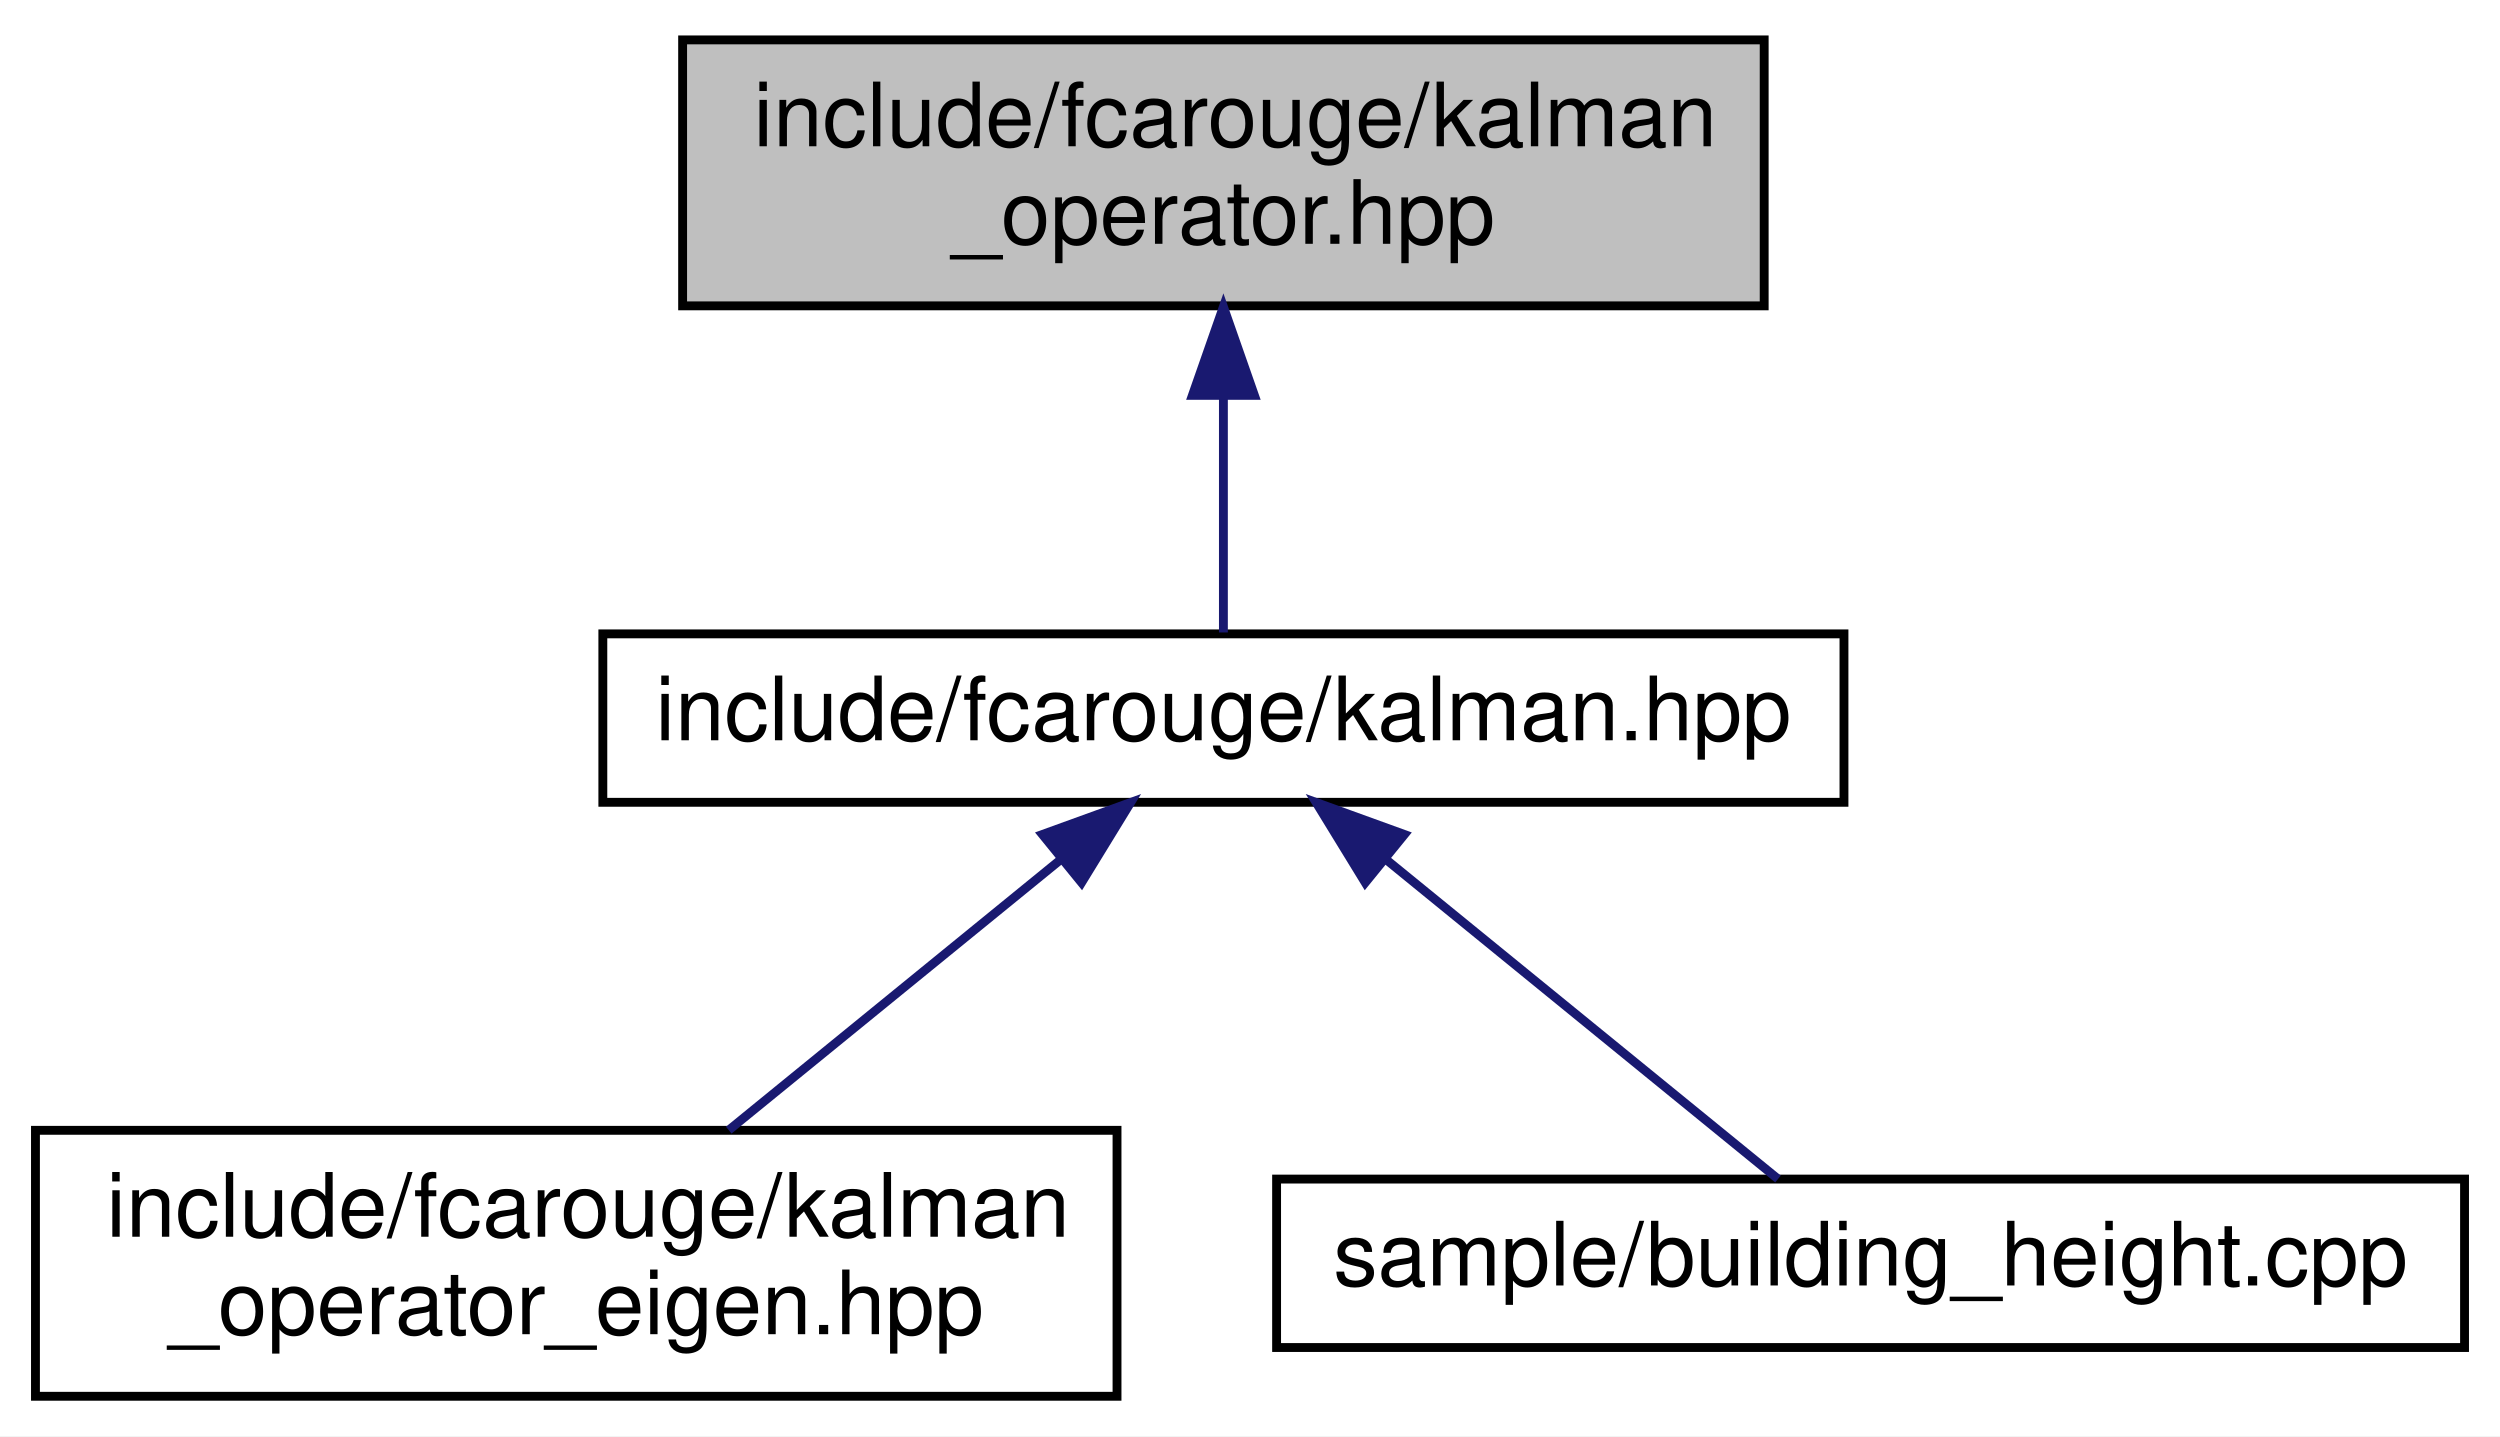
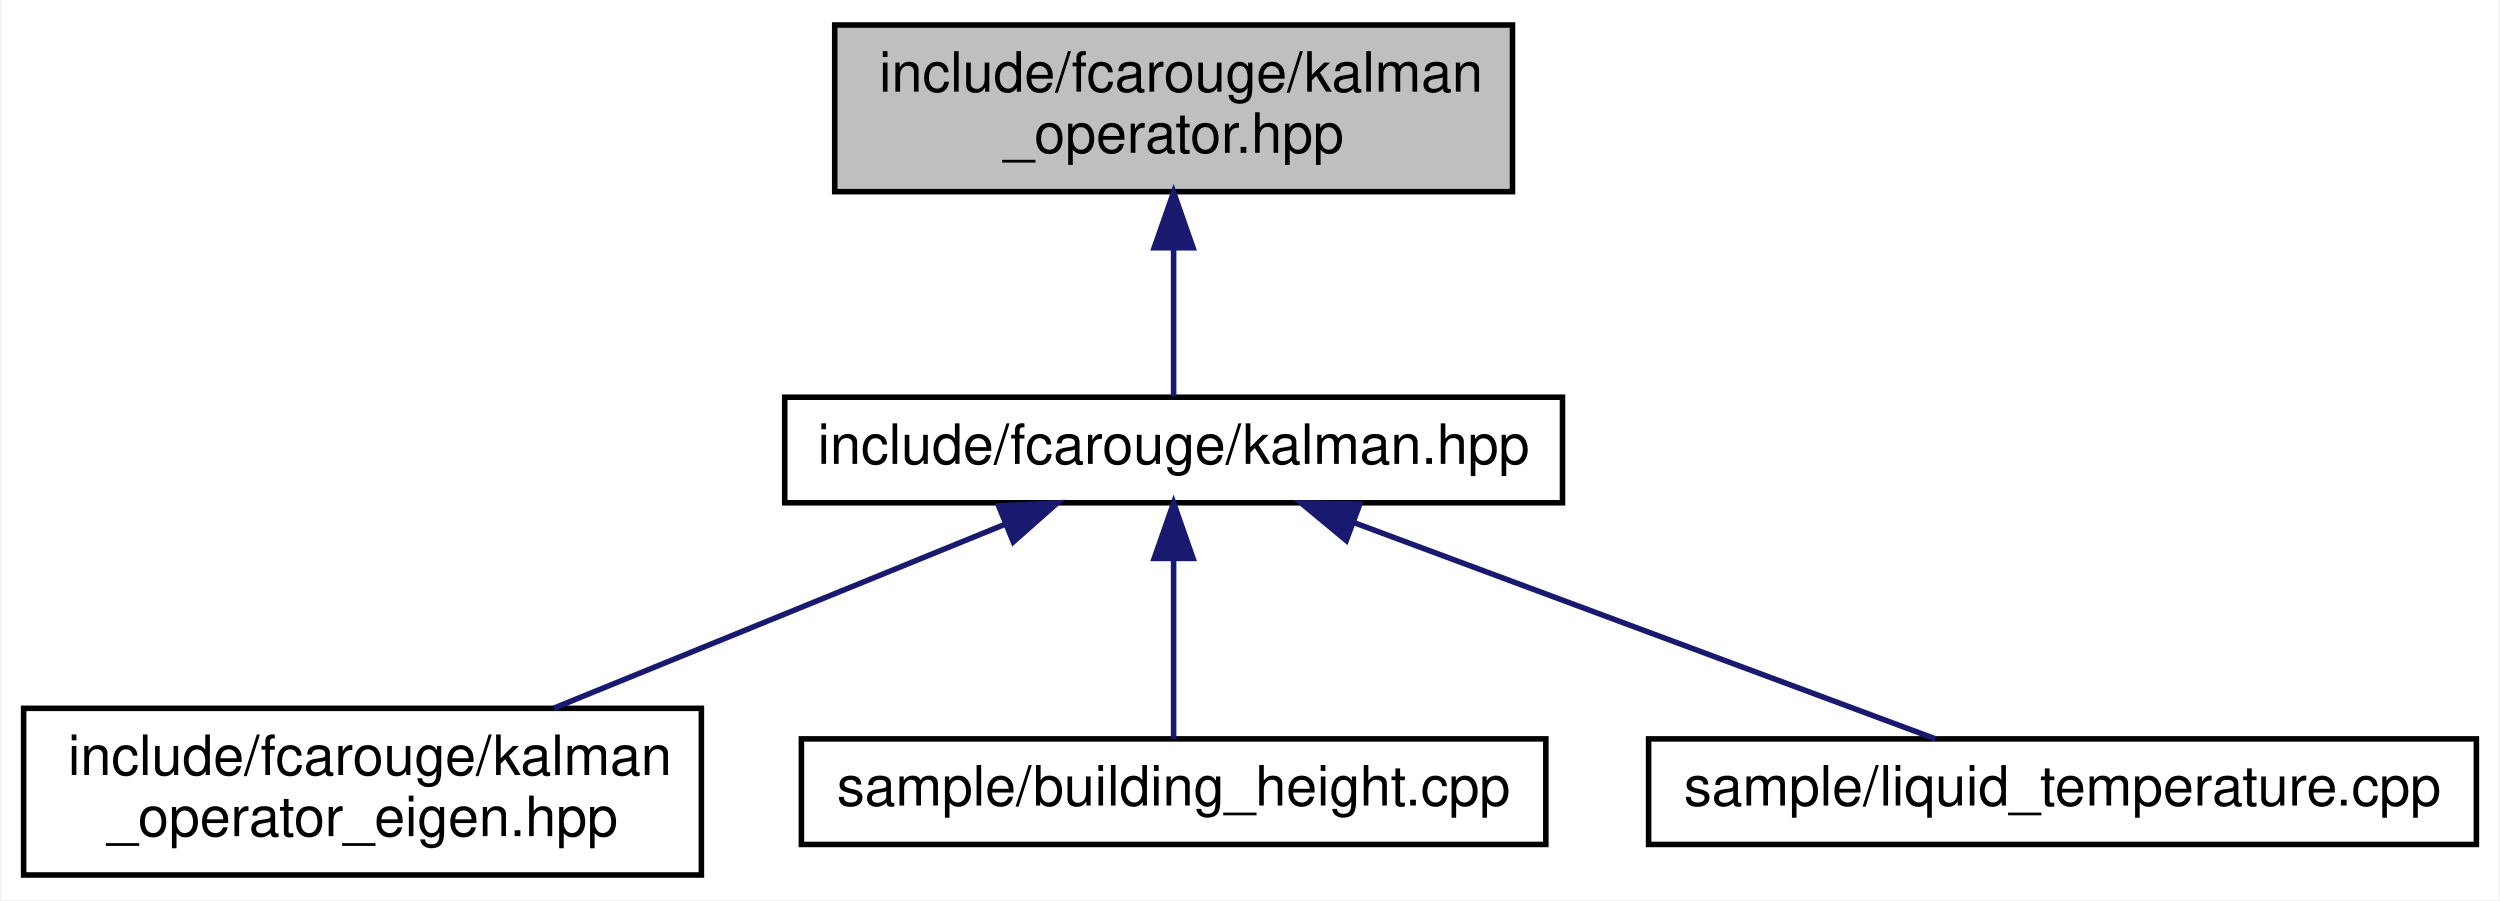
- <svg xmlns="http://www.w3.org/2000/svg" xmlns:xlink="http://www.w3.org/1999/xlink" width="282pt" height="162pt" viewBox="0.00 0.00 282.00 162.00">
+ <svg xmlns="http://www.w3.org/2000/svg" xmlns:xlink="http://www.w3.org/1999/xlink" width="450pt" height="162pt" viewBox="0.00 0.00 449.50 162.00">
  <g id="graph0" class="graph" transform="scale(1 1) rotate(0) translate(4 158)">
-     <polygon fill="white" stroke="transparent" points="-4,4 -4,-158 278,-158 278,4 -4,4" />
+     <polygon fill="white" stroke="transparent" points="-4,4 -4,-158 445.5,-158 445.5,4 -4,4" />
    <g id="node1" class="node">
      <g id="a_node1">
        <a xlink:title="Kalman operation for standard types.">
-           <polygon fill="#bfbfbf" stroke="black" points="73,-123.5 73,-153.5 195,-153.5 195,-123.5 73,-123.5" />
-           <text text-anchor="start" x="81" y="-141.5" font-family="Helvetica,sans-Serif" font-size="10.00">include/fcarouge/kalman</text>
-           <text text-anchor="middle" x="134" y="-130.5" font-family="Helvetica,sans-Serif" font-size="10.00">_operator.hpp</text>
+           <polygon fill="#bfbfbf" stroke="black" points="146,-123.5 146,-153.5 268,-153.5 268,-123.5 146,-123.5" />
+           <text text-anchor="start" x="154" y="-141.5" font-family="Helvetica,sans-Serif" font-size="10.00">include/fcarouge/kalman</text>
+           <text text-anchor="middle" x="207" y="-130.5" font-family="Helvetica,sans-Serif" font-size="10.00">_operator.hpp</text>
        </a>
      </g>
    </g>
    <g id="node2" class="node">
      <g id="a_node2">
        <a xlink:href="kalman_8hpp.xhtml" target="_top" xlink:title="The main Kalman filter class.">
-           <polygon fill="white" stroke="black" points="64,-67.5 64,-86.5 204,-86.5 204,-67.5 64,-67.5" />
-           <text text-anchor="middle" x="134" y="-74.5" font-family="Helvetica,sans-Serif" font-size="10.00">include/fcarouge/kalman.hpp</text>
+           <polygon fill="white" stroke="black" points="137,-67.5 137,-86.5 277,-86.5 277,-67.5 137,-67.5" />
+           <text text-anchor="middle" x="207" y="-74.5" font-family="Helvetica,sans-Serif" font-size="10.00">include/fcarouge/kalman.hpp</text>
        </a>
      </g>
    </g>
    <g id="edge1" class="edge">
-       <path fill="none" stroke="midnightblue" d="M134,-113.29C134,-103.86 134,-93.65 134,-86.66" />
-       <polygon fill="midnightblue" stroke="midnightblue" points="130.5,-113.4 134,-123.4 137.5,-113.4 130.5,-113.4" />
+       <path fill="none" stroke="midnightblue" d="M207,-113.29C207,-103.86 207,-93.65 207,-86.66" />
+       <polygon fill="midnightblue" stroke="midnightblue" points="203.5,-113.4 207,-123.4 210.5,-113.4 203.5,-113.4" />
    </g>
    <g id="node3" class="node">
      <g id="a_node3">
        <a xlink:href="kalman__operator__eigen_8hpp.xhtml" target="_top" xlink:title="Kalman operation for Eigen 3 types.">
          <polygon fill="white" stroke="black" points="0,-0.5 0,-30.5 122,-30.5 122,-0.5 0,-0.5" />
          <text text-anchor="start" x="8" y="-18.5" font-family="Helvetica,sans-Serif" font-size="10.00">include/fcarouge/kalman</text>
          <text text-anchor="middle" x="61" y="-7.5" font-family="Helvetica,sans-Serif" font-size="10.00">_operator_eigen.hpp</text>
        </a>
      </g>
    </g>
    <g id="edge2" class="edge">
-       <path fill="none" stroke="midnightblue" d="M115.5,-60.92C104.04,-51.58 89.42,-39.66 78.2,-30.52" />
-       <polygon fill="midnightblue" stroke="midnightblue" points="113.58,-63.87 123.54,-67.48 118,-58.44 113.58,-63.87" />
+       <path fill="none" stroke="midnightblue" d="M176.55,-63.59C152.88,-53.94 120.03,-40.56 95.41,-30.52" />
+       <polygon fill="midnightblue" stroke="midnightblue" points="175.5,-66.94 186.08,-67.48 178.14,-60.46 175.5,-66.94" />
    </g>
    <g id="node4" class="node">
      <g id="a_node4">
        <a xlink:href="building__height_8cpp.xhtml" target="_top" xlink:title=" ">
          <polygon fill="white" stroke="black" points="140,-6 140,-25 274,-25 274,-6 140,-6" />
          <text text-anchor="middle" x="207" y="-13" font-family="Helvetica,sans-Serif" font-size="10.00">sample/building_height.cpp</text>
        </a>
      </g>
    </g>
    <g id="edge3" class="edge">
-       <path fill="none" stroke="midnightblue" d="M152.44,-60.97C166.4,-49.59 185.08,-34.37 196.56,-25.01" />
-       <polygon fill="midnightblue" stroke="midnightblue" points="150,-58.44 144.46,-67.48 154.42,-63.87 150,-58.44" />
+       <path fill="none" stroke="midnightblue" d="M207,-57.32C207,-46.5 207,-33.4 207,-25.01" />
+       <polygon fill="midnightblue" stroke="midnightblue" points="203.5,-57.48 207,-67.48 210.5,-57.48 203.5,-57.48" />
+     </g>
+     <g id="node5" class="node">
+       <g id="a_node5">
+         <a xlink:href="liquid__temperature_8cpp.xhtml" target="_top" xlink:title=" ">
+           <polygon fill="white" stroke="black" points="292.5,-6 292.5,-25 441.5,-25 441.5,-6 292.5,-6" />
+           <text text-anchor="middle" x="367" y="-13" font-family="Helvetica,sans-Serif" font-size="10.00">sample/liquid_temperature.cpp</text>
+         </a>
+       </g>
+     </g>
+     <g id="edge4" class="edge">
+       <path fill="none" stroke="midnightblue" d="M239.45,-63.93C270.55,-52.37 316.69,-35.21 344.12,-25.01" />
+       <polygon fill="midnightblue" stroke="midnightblue" points="238.08,-60.71 229.92,-67.48 240.52,-67.27 238.08,-60.71" />
    </g>
  </g>
</svg>
